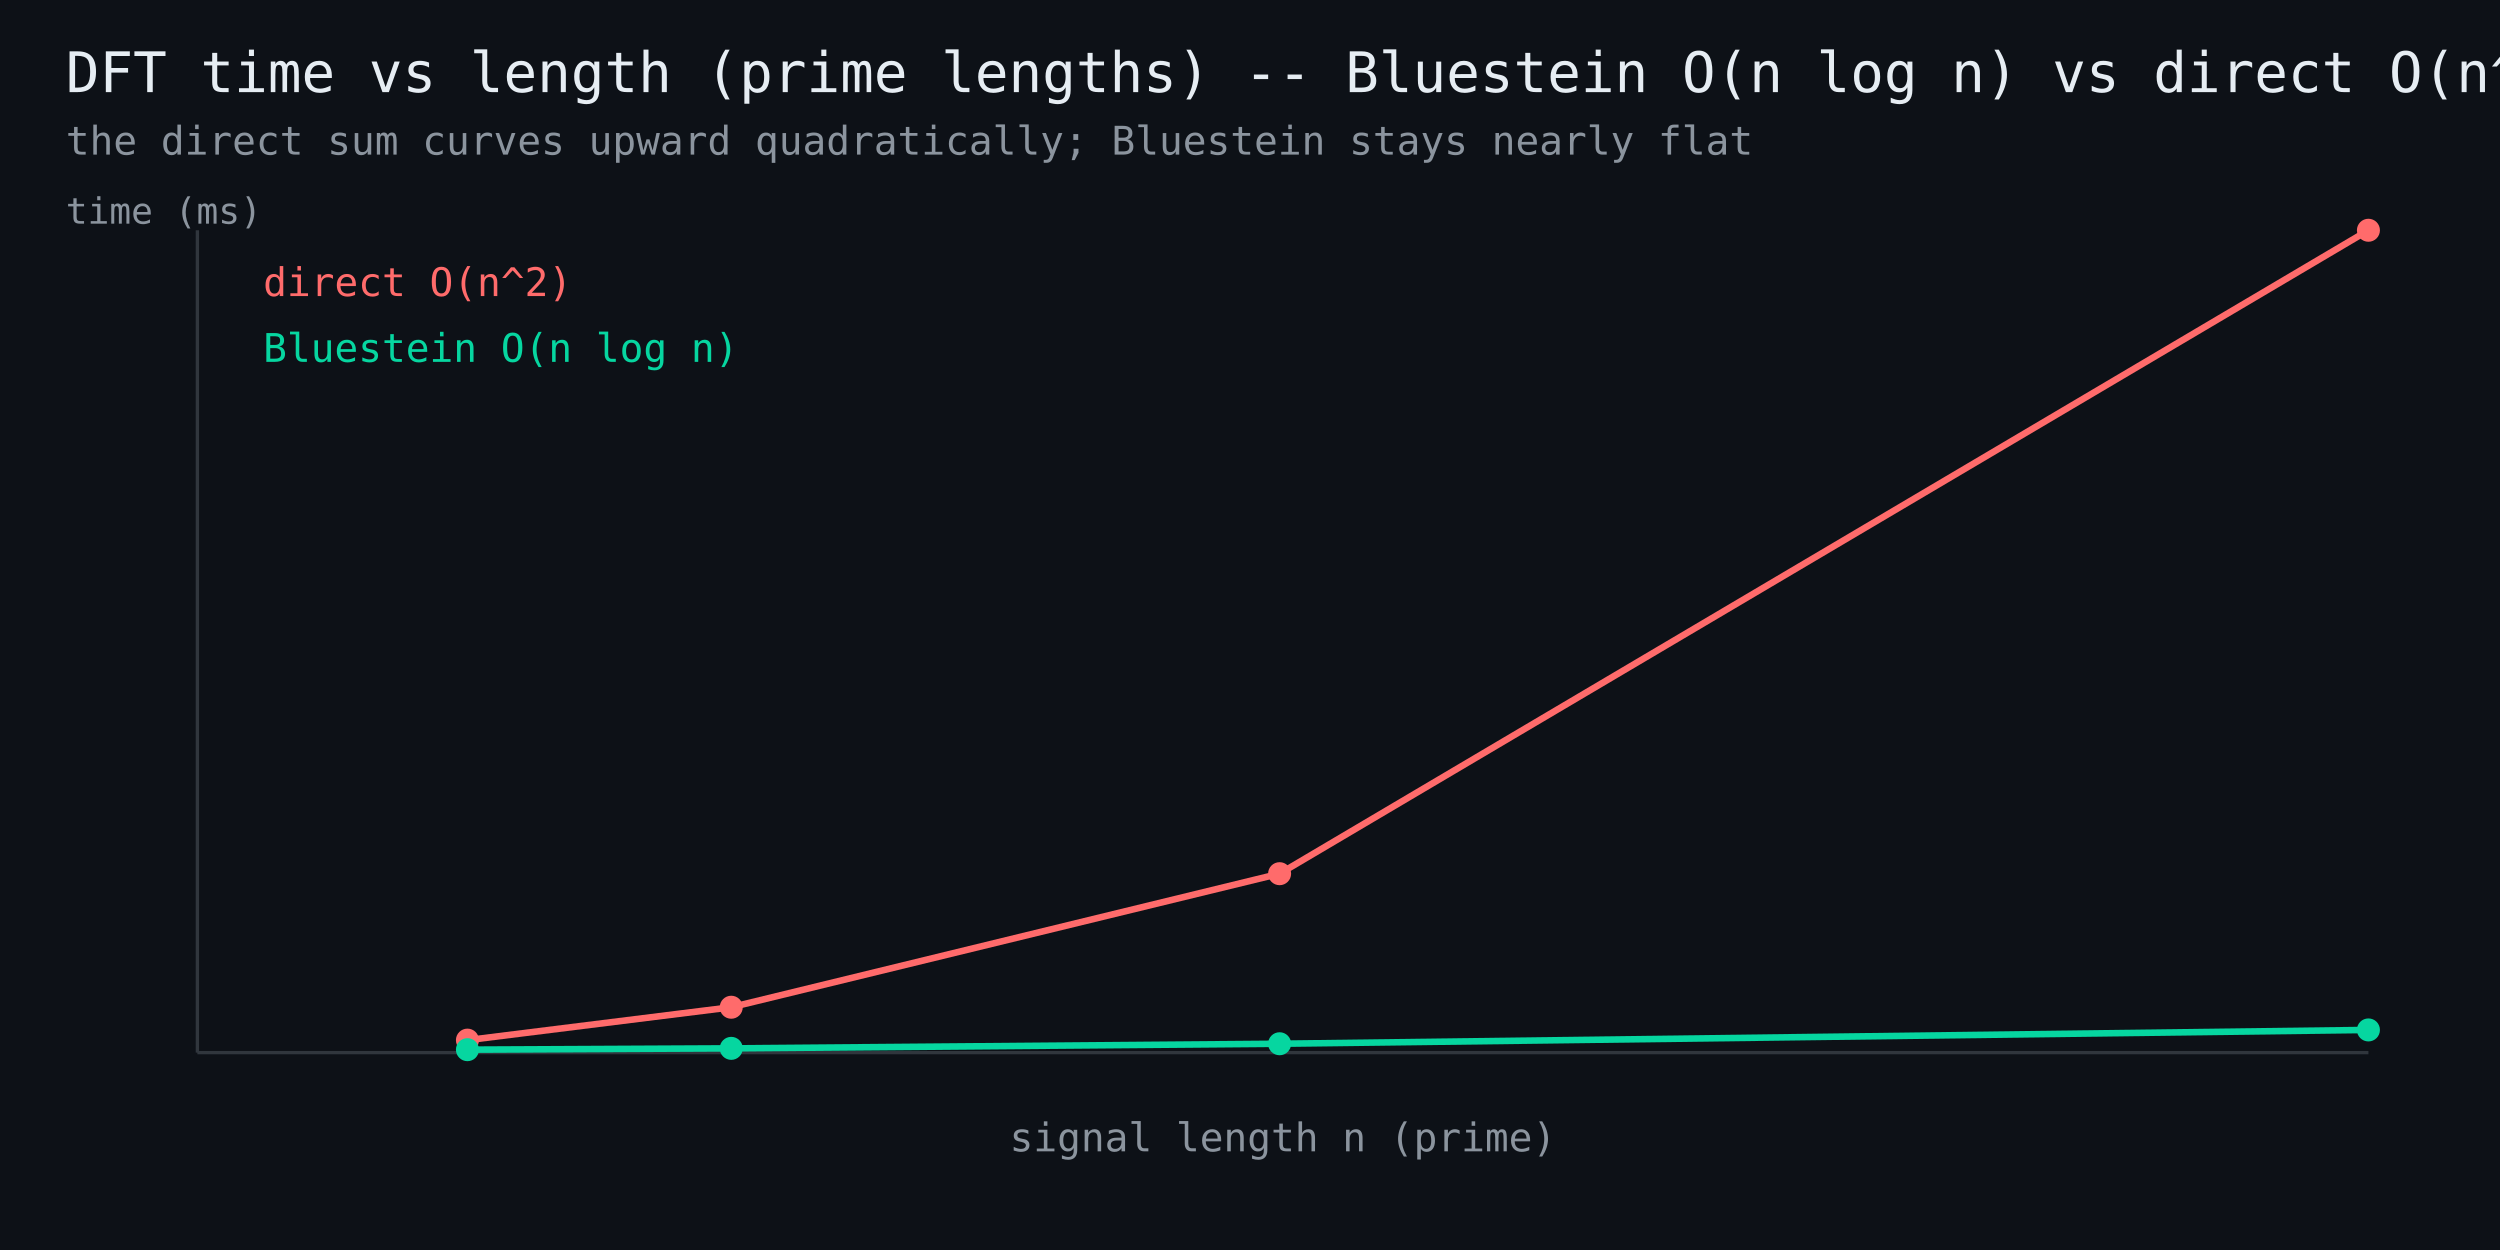
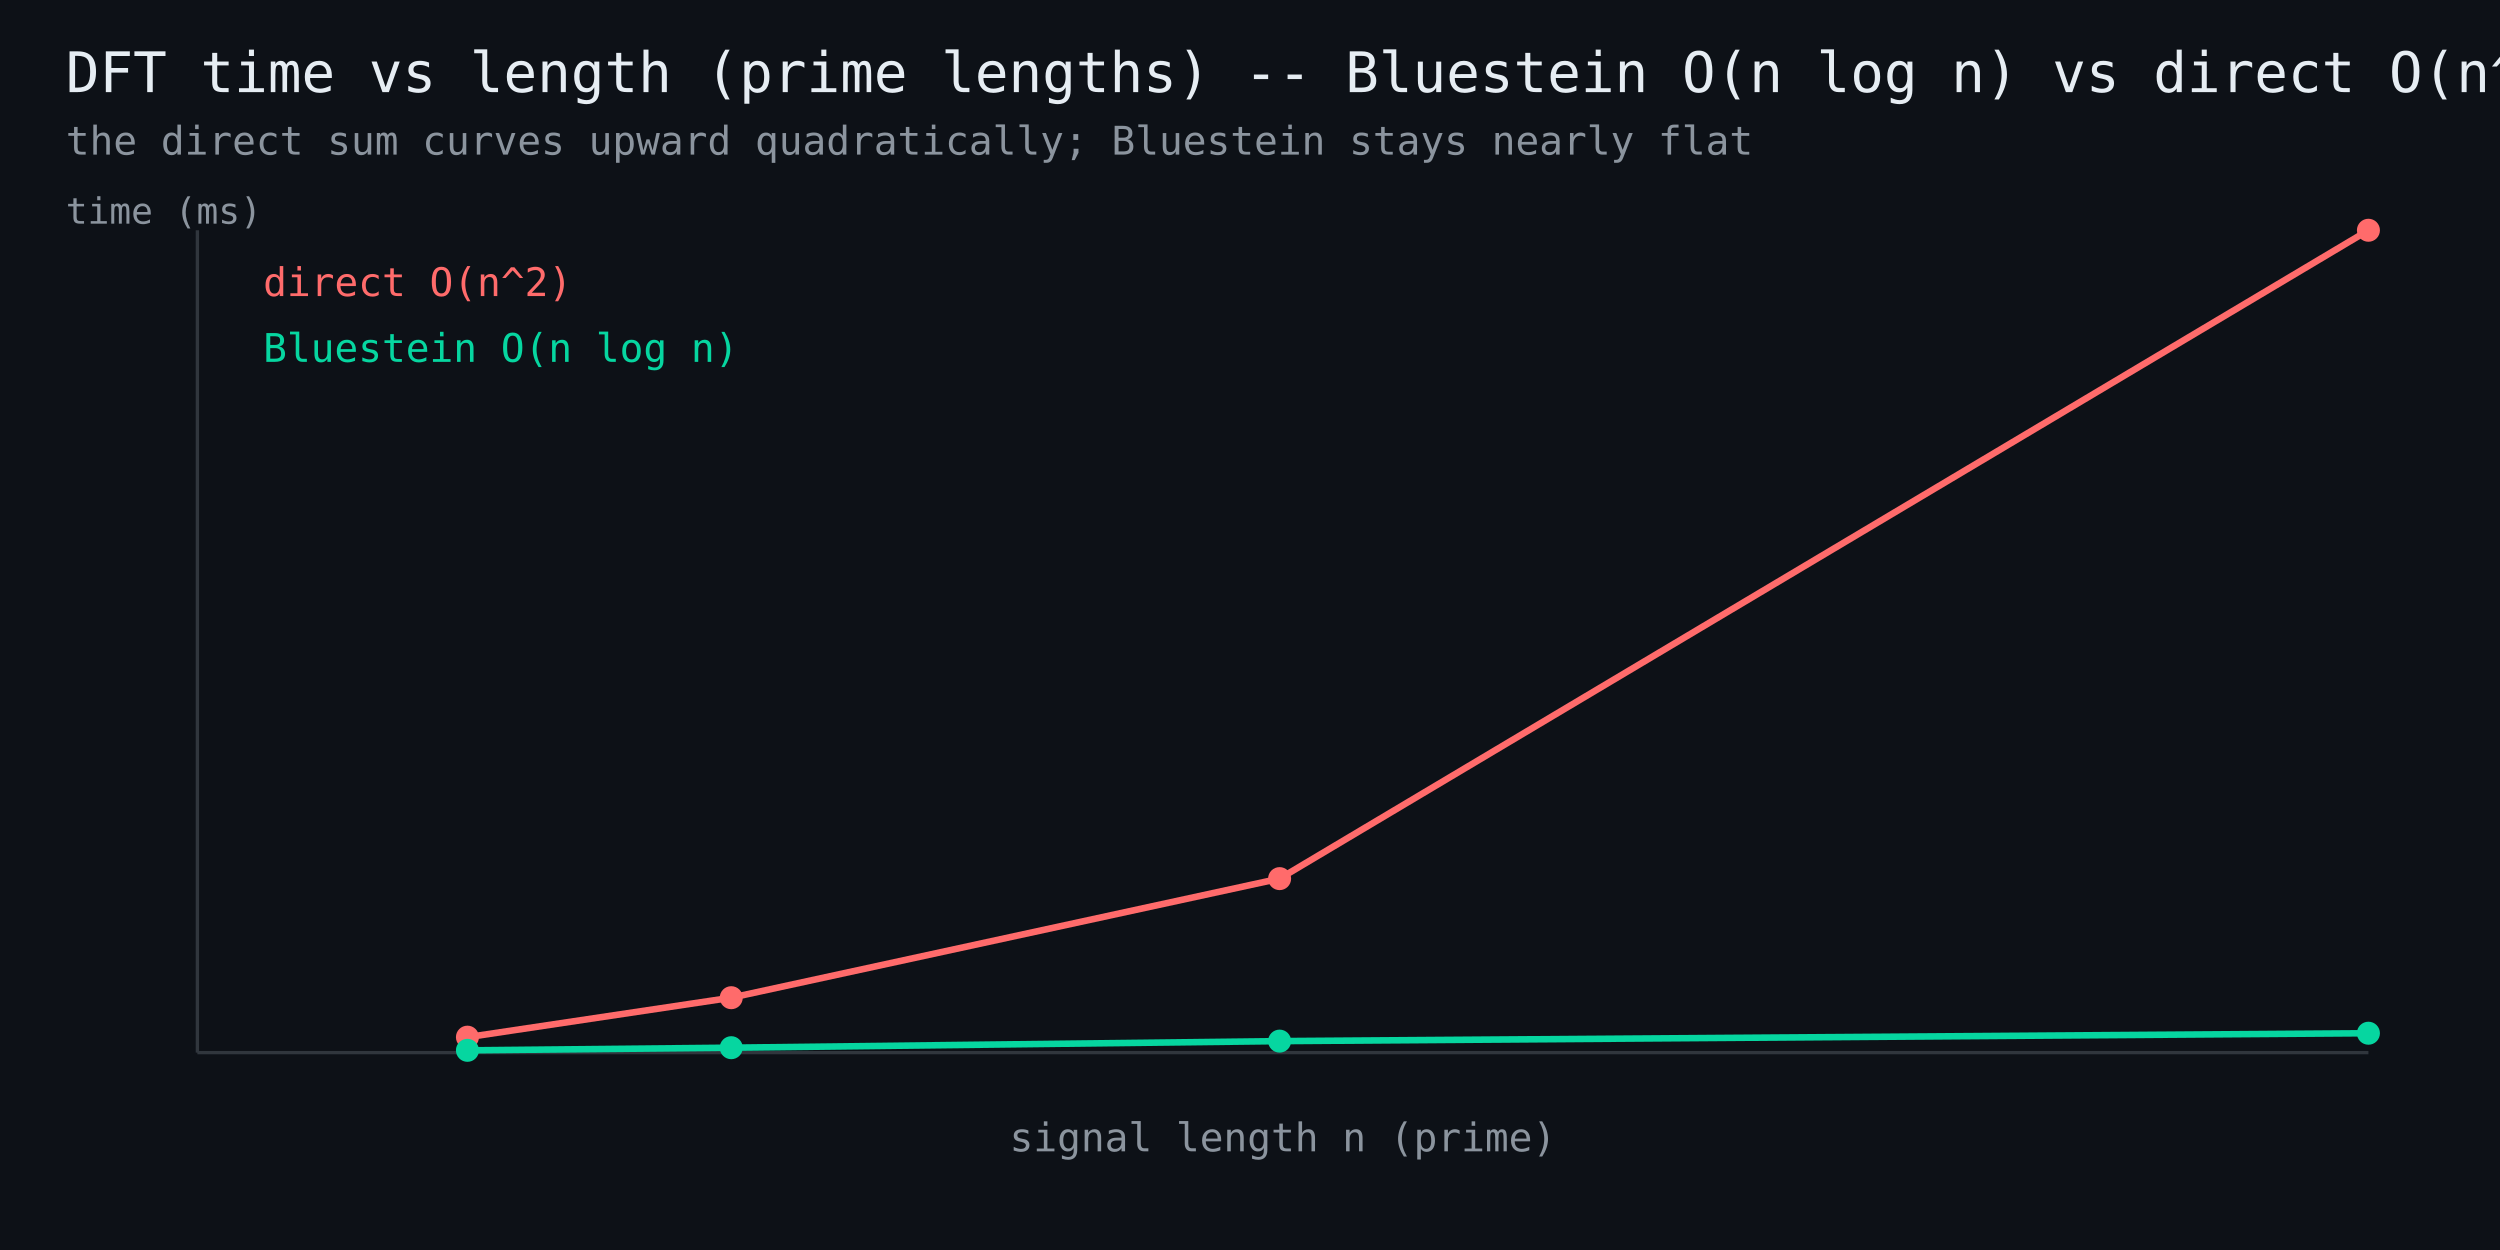
<svg xmlns="http://www.w3.org/2000/svg" width="760" height="380" viewBox="0 0 760 380" font-family="monospace">
  <rect width="760" height="380" fill="#0d1117" />
  <text x="20" y="28" fill="#e6edf3" font-size="17">DFT time vs length (prime lengths) -- Bluestein O(n log n) vs direct O(n^2)</text>
  <text x="20" y="47" fill="#8b949e" font-size="12">the direct sum curves upward quadratically; Bluestein stays nearly flat</text>
  <line x1="60" y1="320" x2="720" y2="320" stroke="#30363d" stroke-width="1" />
  <line x1="60" y1="320" x2="60" y2="70" stroke="#30363d" stroke-width="1" />
-   <polyline points="142.1,316.2 222.3,306.2 389.0,265.6 720.0,70.0" fill="none" stroke="#ff6b6b" stroke-width="2" />
-   <circle cx="142.1" cy="316.2" r="3.5" fill="#ff6b6b" />
-   <circle cx="222.3" cy="306.2" r="3.5" fill="#ff6b6b" />
-   <circle cx="389.0" cy="265.6" r="3.5" fill="#ff6b6b" />
+   <polyline points="142.1,315.3 222.3,303.3 389.0,267.1 720.0,70.0" fill="none" stroke="#ff6b6b" stroke-width="2" />
+   <circle cx="142.1" cy="315.3" r="3.5" fill="#ff6b6b" />
+   <circle cx="222.3" cy="303.3" r="3.5" fill="#ff6b6b" />
+   <circle cx="389.0" cy="267.1" r="3.5" fill="#ff6b6b" />
  <circle cx="720.0" cy="70.0" r="3.5" fill="#ff6b6b" />
  <text x="80" y="90" fill="#ff6b6b" font-size="12">direct O(n^2)</text>
-   <polyline points="142.1,319.1 222.3,318.7 389.0,317.3 720.0,313.1" fill="none" stroke="#06d6a0" stroke-width="2" />
-   <circle cx="142.1" cy="319.1" r="3.5" fill="#06d6a0" />
-   <circle cx="222.3" cy="318.7" r="3.5" fill="#06d6a0" />
-   <circle cx="389.0" cy="317.3" r="3.5" fill="#06d6a0" />
-   <circle cx="720.0" cy="313.1" r="3.5" fill="#06d6a0" />
+   <polyline points="142.1,319.3 222.3,318.5 389.0,316.5 720.0,314.1" fill="none" stroke="#06d6a0" stroke-width="2" />
+   <circle cx="142.1" cy="319.3" r="3.5" fill="#06d6a0" />
+   <circle cx="222.3" cy="318.5" r="3.5" fill="#06d6a0" />
+   <circle cx="389.0" cy="316.5" r="3.5" fill="#06d6a0" />
+   <circle cx="720.0" cy="314.1" r="3.5" fill="#06d6a0" />
  <text x="80" y="110" fill="#06d6a0" font-size="12">Bluestein O(n log n)</text>
  <text x="390" y="350" fill="#8b949e" font-size="12" text-anchor="middle">signal length n (prime)</text>
  <text x="20" y="68" fill="#8b949e" font-size="11">time (ms)</text>
</svg>
